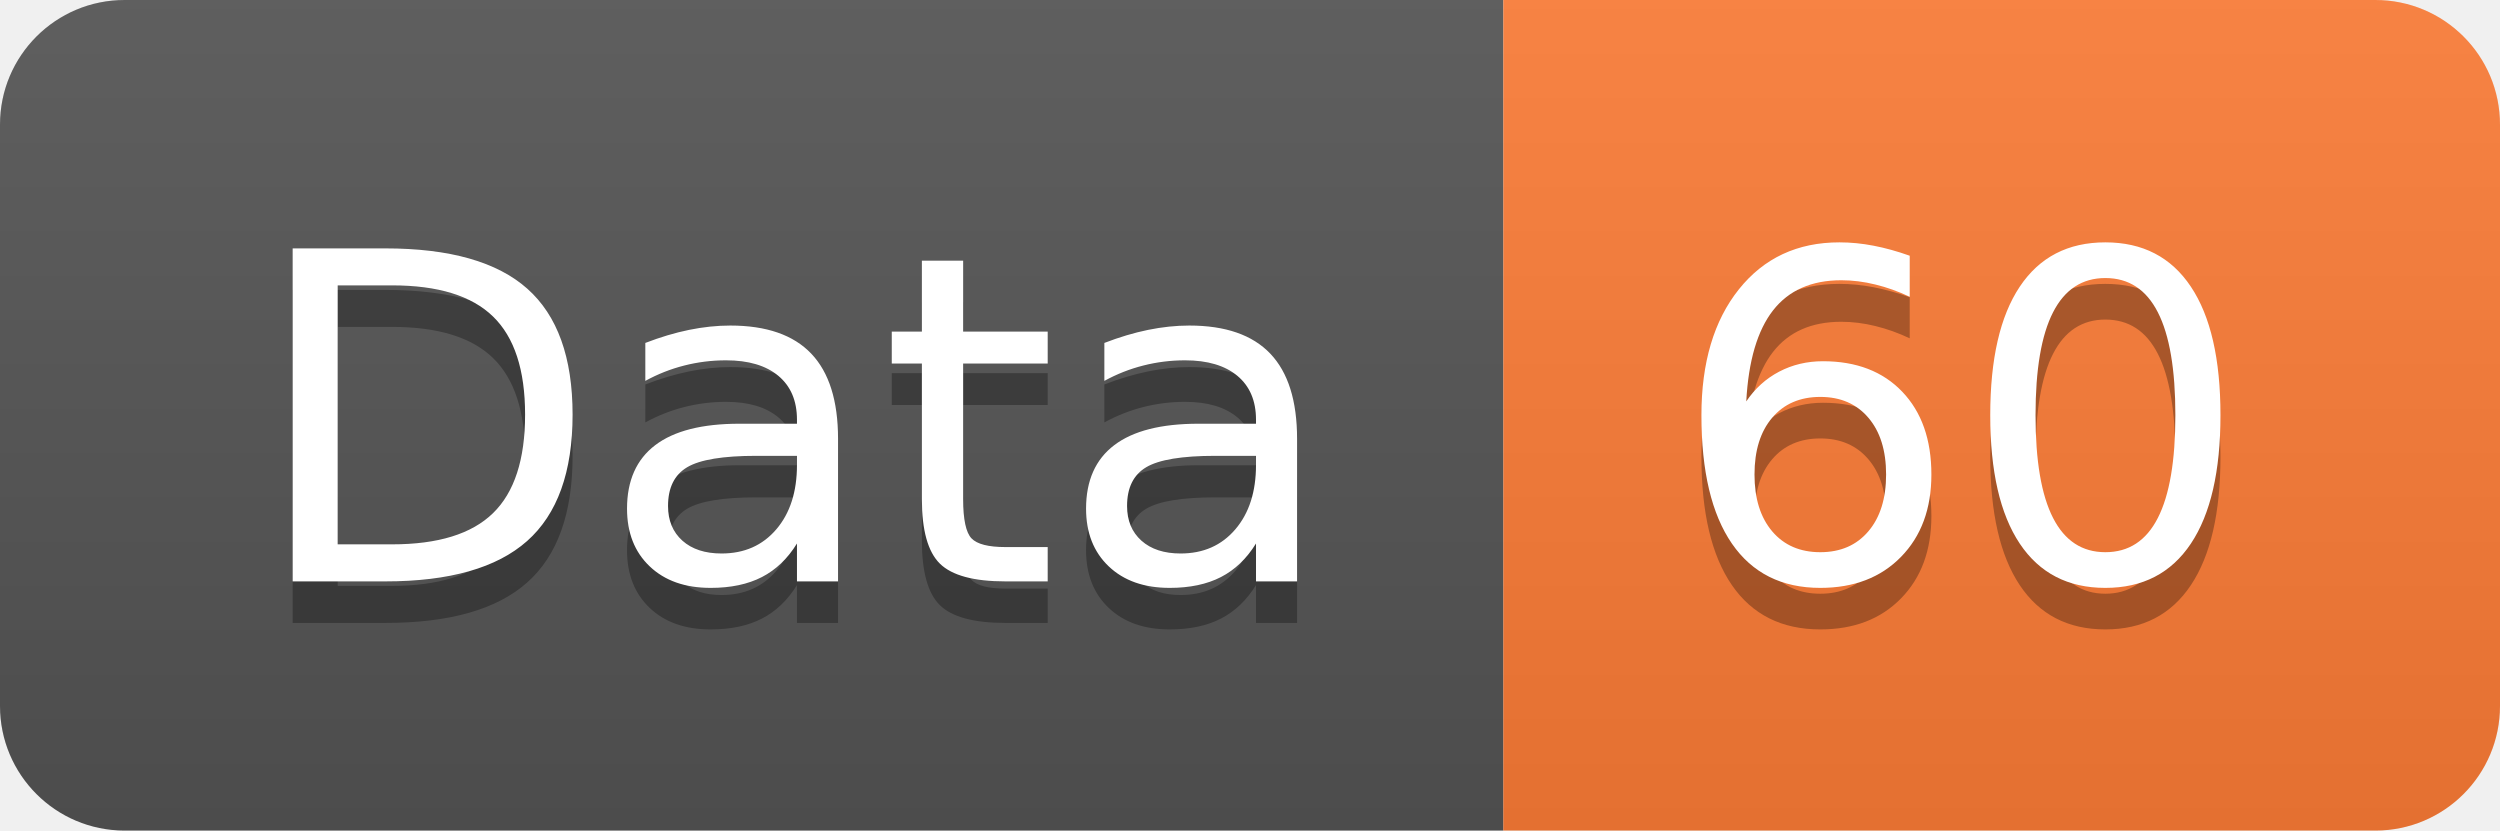
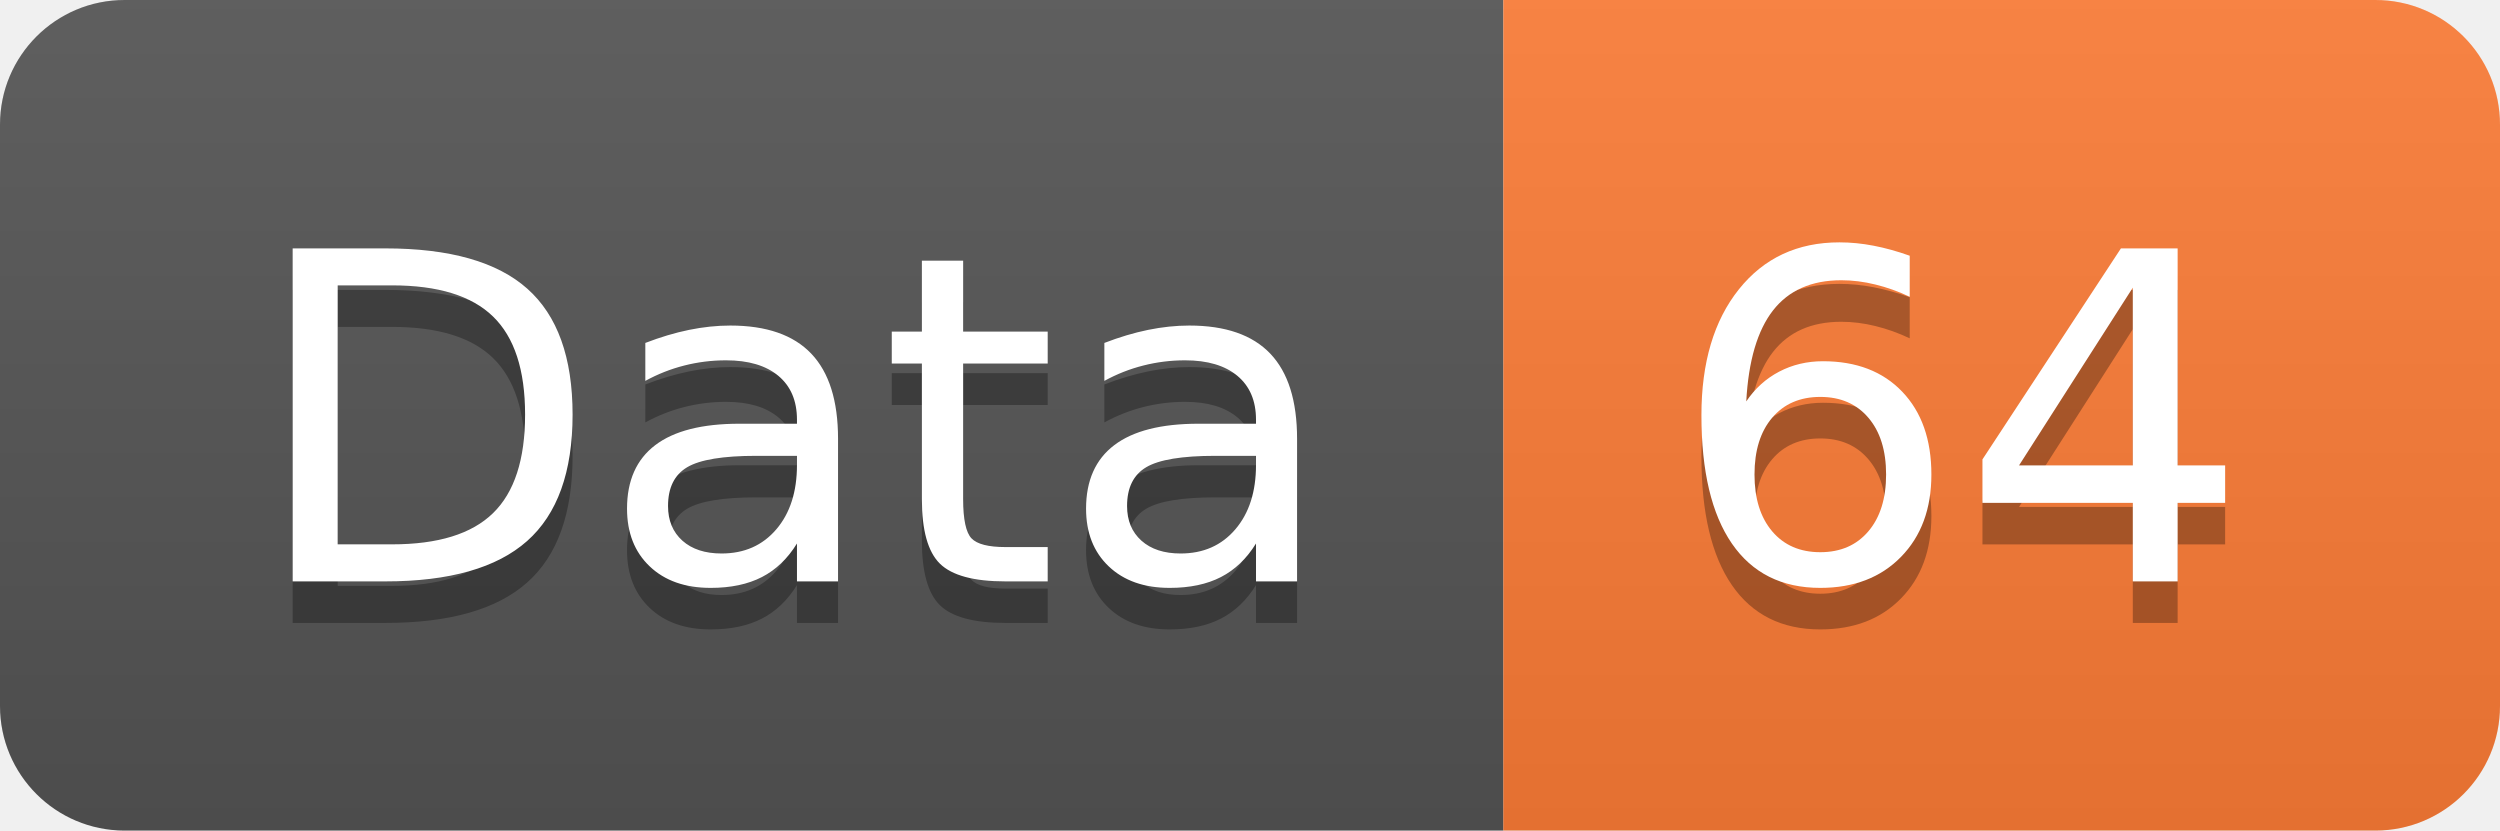
<svg xmlns="http://www.w3.org/2000/svg" width="60.2" height="20">
  <linearGradient id="smooth" x2="0" y2="100%">
    <stop offset="0" stop-color="#bbb" stop-opacity=".1" />
    <stop offset="1" stop-opacity=".1" />
  </linearGradient>
  <clipPath id="round">
    <rect width="60.2" height="20" rx="3" fill="#fff" />
  </clipPath>
  <g clip-path="url(#round)">
    <rect width="36.2" height="20" fill="#555" />
    <rect x="36.2" width="24.0" height="20" fill="#fe7d37" />
    <rect width="60.2" height="20" fill="url(#smooth)" />
  </g>
  <g fill="#fff" text-anchor="middle" font-family="DejaVu Sans,Verdana,Geneva,sans-serif" font-size="110">
    <text x="191.0" y="150" fill="#010101" fill-opacity=".3" transform="scale(0.1)" textLength="262.0" lengthAdjust="spacing">Data</text>
    <text x="191.0" y="140" transform="scale(0.1)" textLength="262.0" lengthAdjust="spacing">Data</text>
-     <text x="472.0" y="150" fill="#010101" fill-opacity=".3" transform="scale(0.1)" textLength="140.0" lengthAdjust="spacing">60</text>
-     <text x="472.0" y="140" transform="scale(0.1)" textLength="140.0" lengthAdjust="spacing">60</text>
+     <text x="472.0" y="150" fill="#010101" fill-opacity=".3" transform="scale(0.1)" textLength="140.0" lengthAdjust="spacing">64</text>
+     <text x="472.0" y="140" transform="scale(0.1)" textLength="140.0" lengthAdjust="spacing">64</text>
  </g>
</svg>
